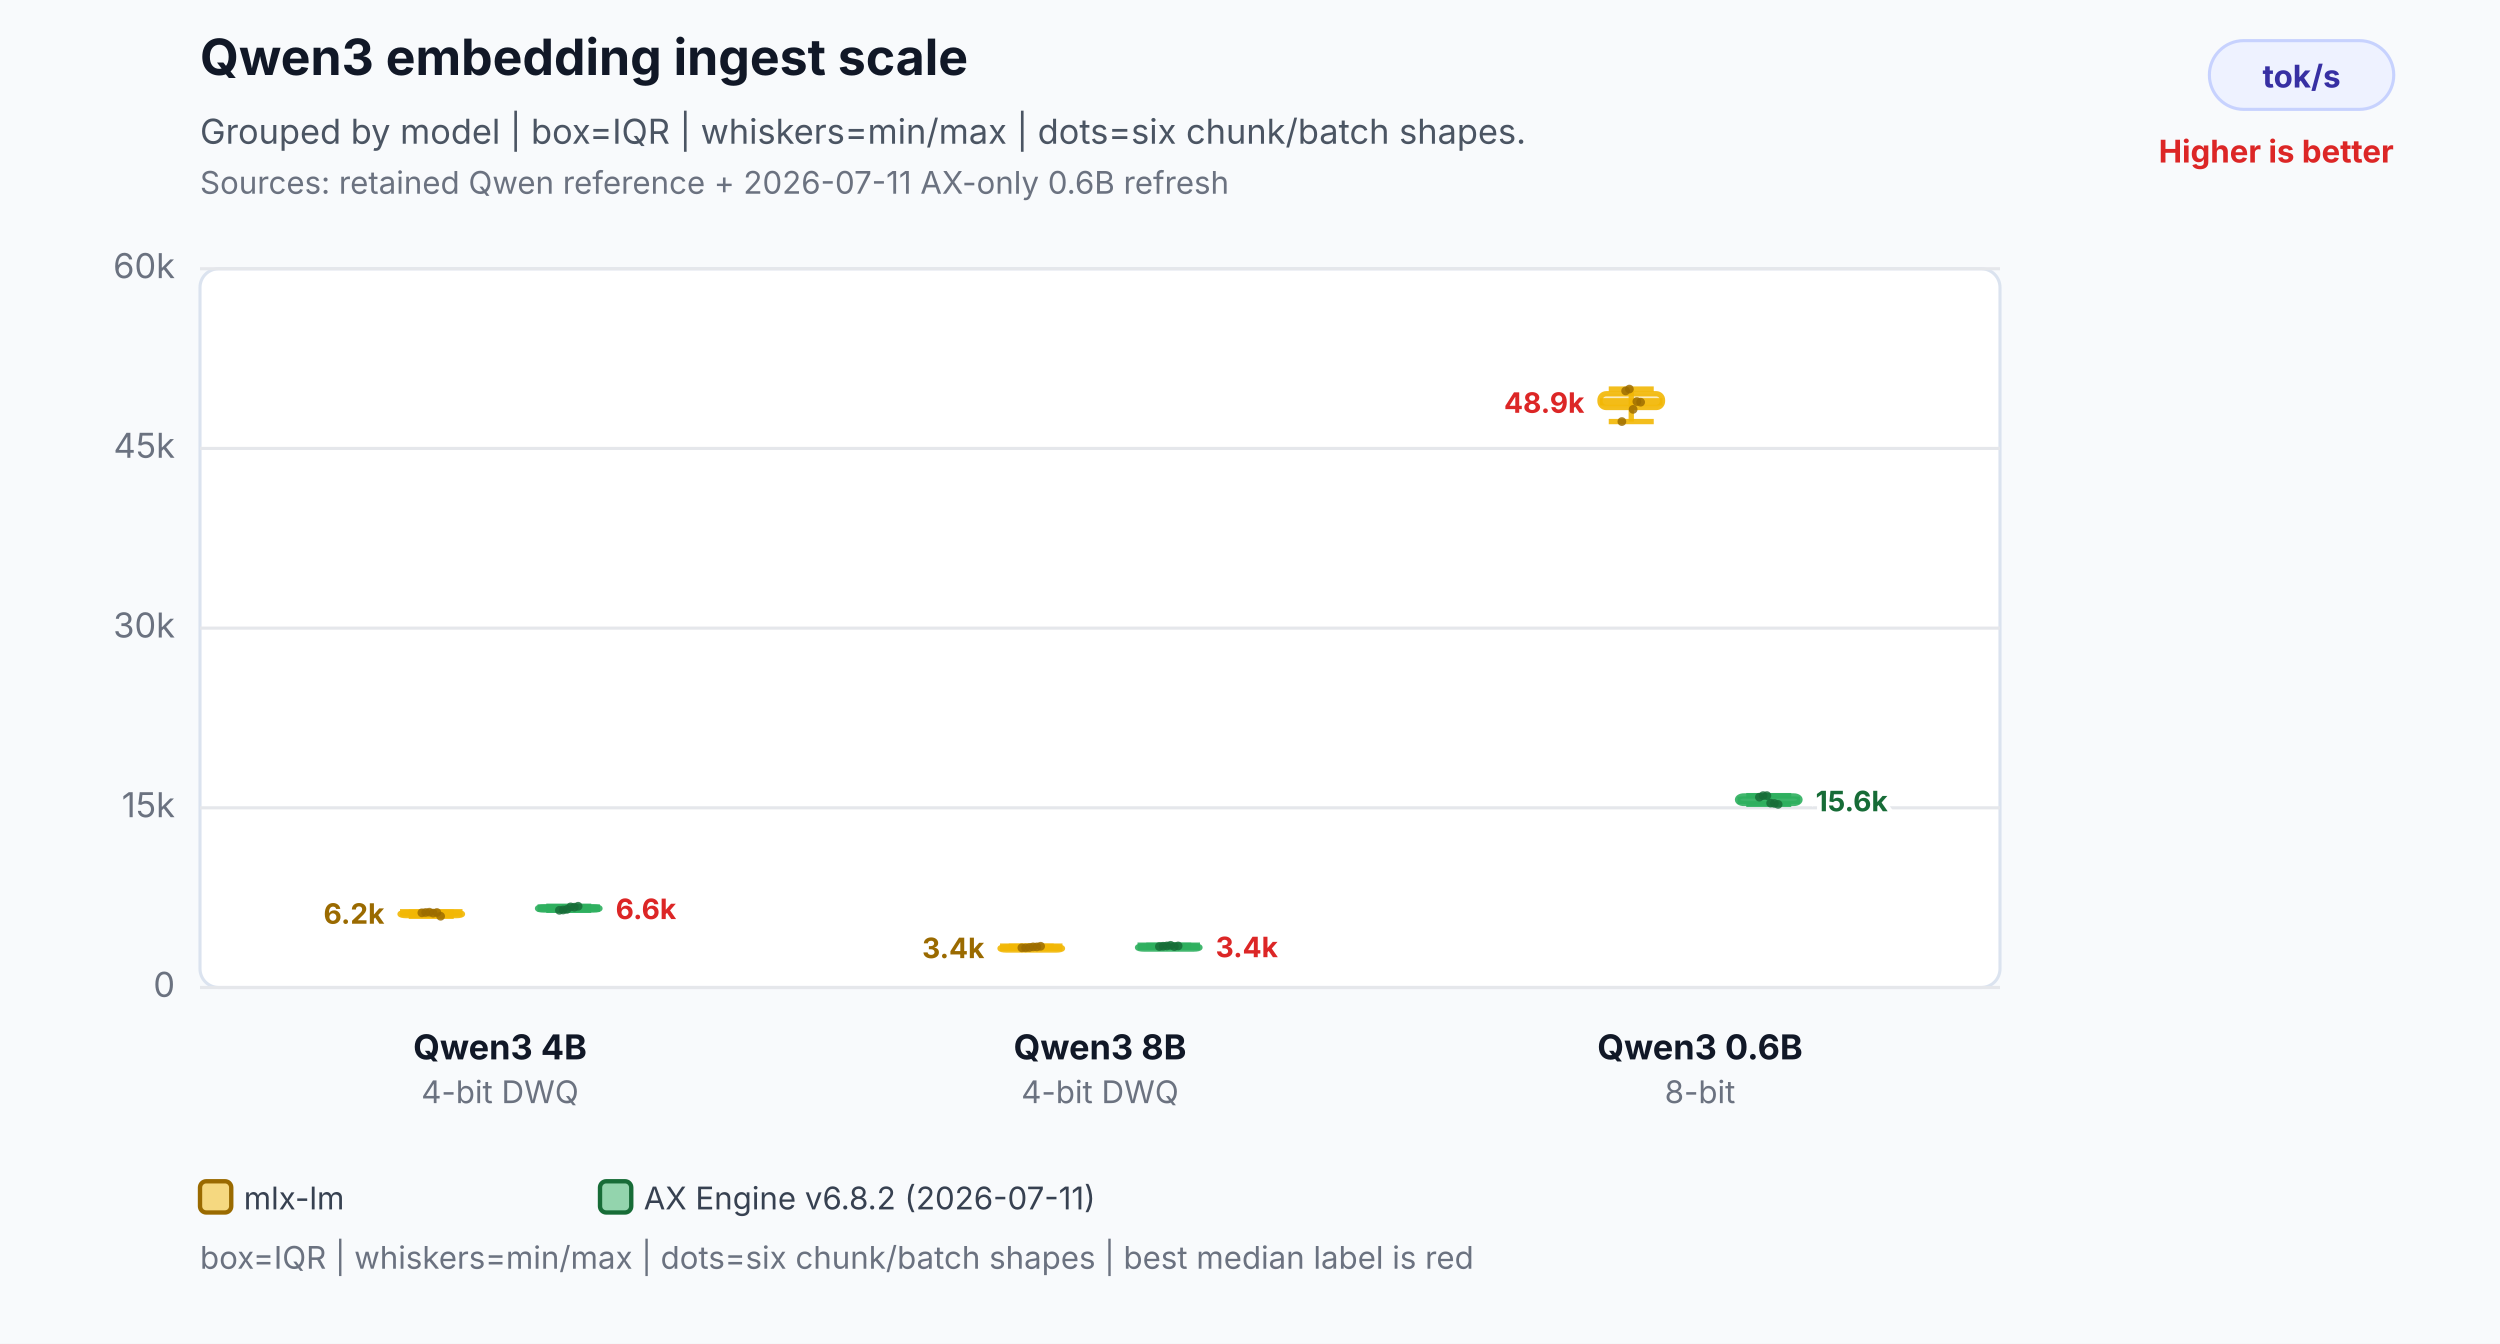
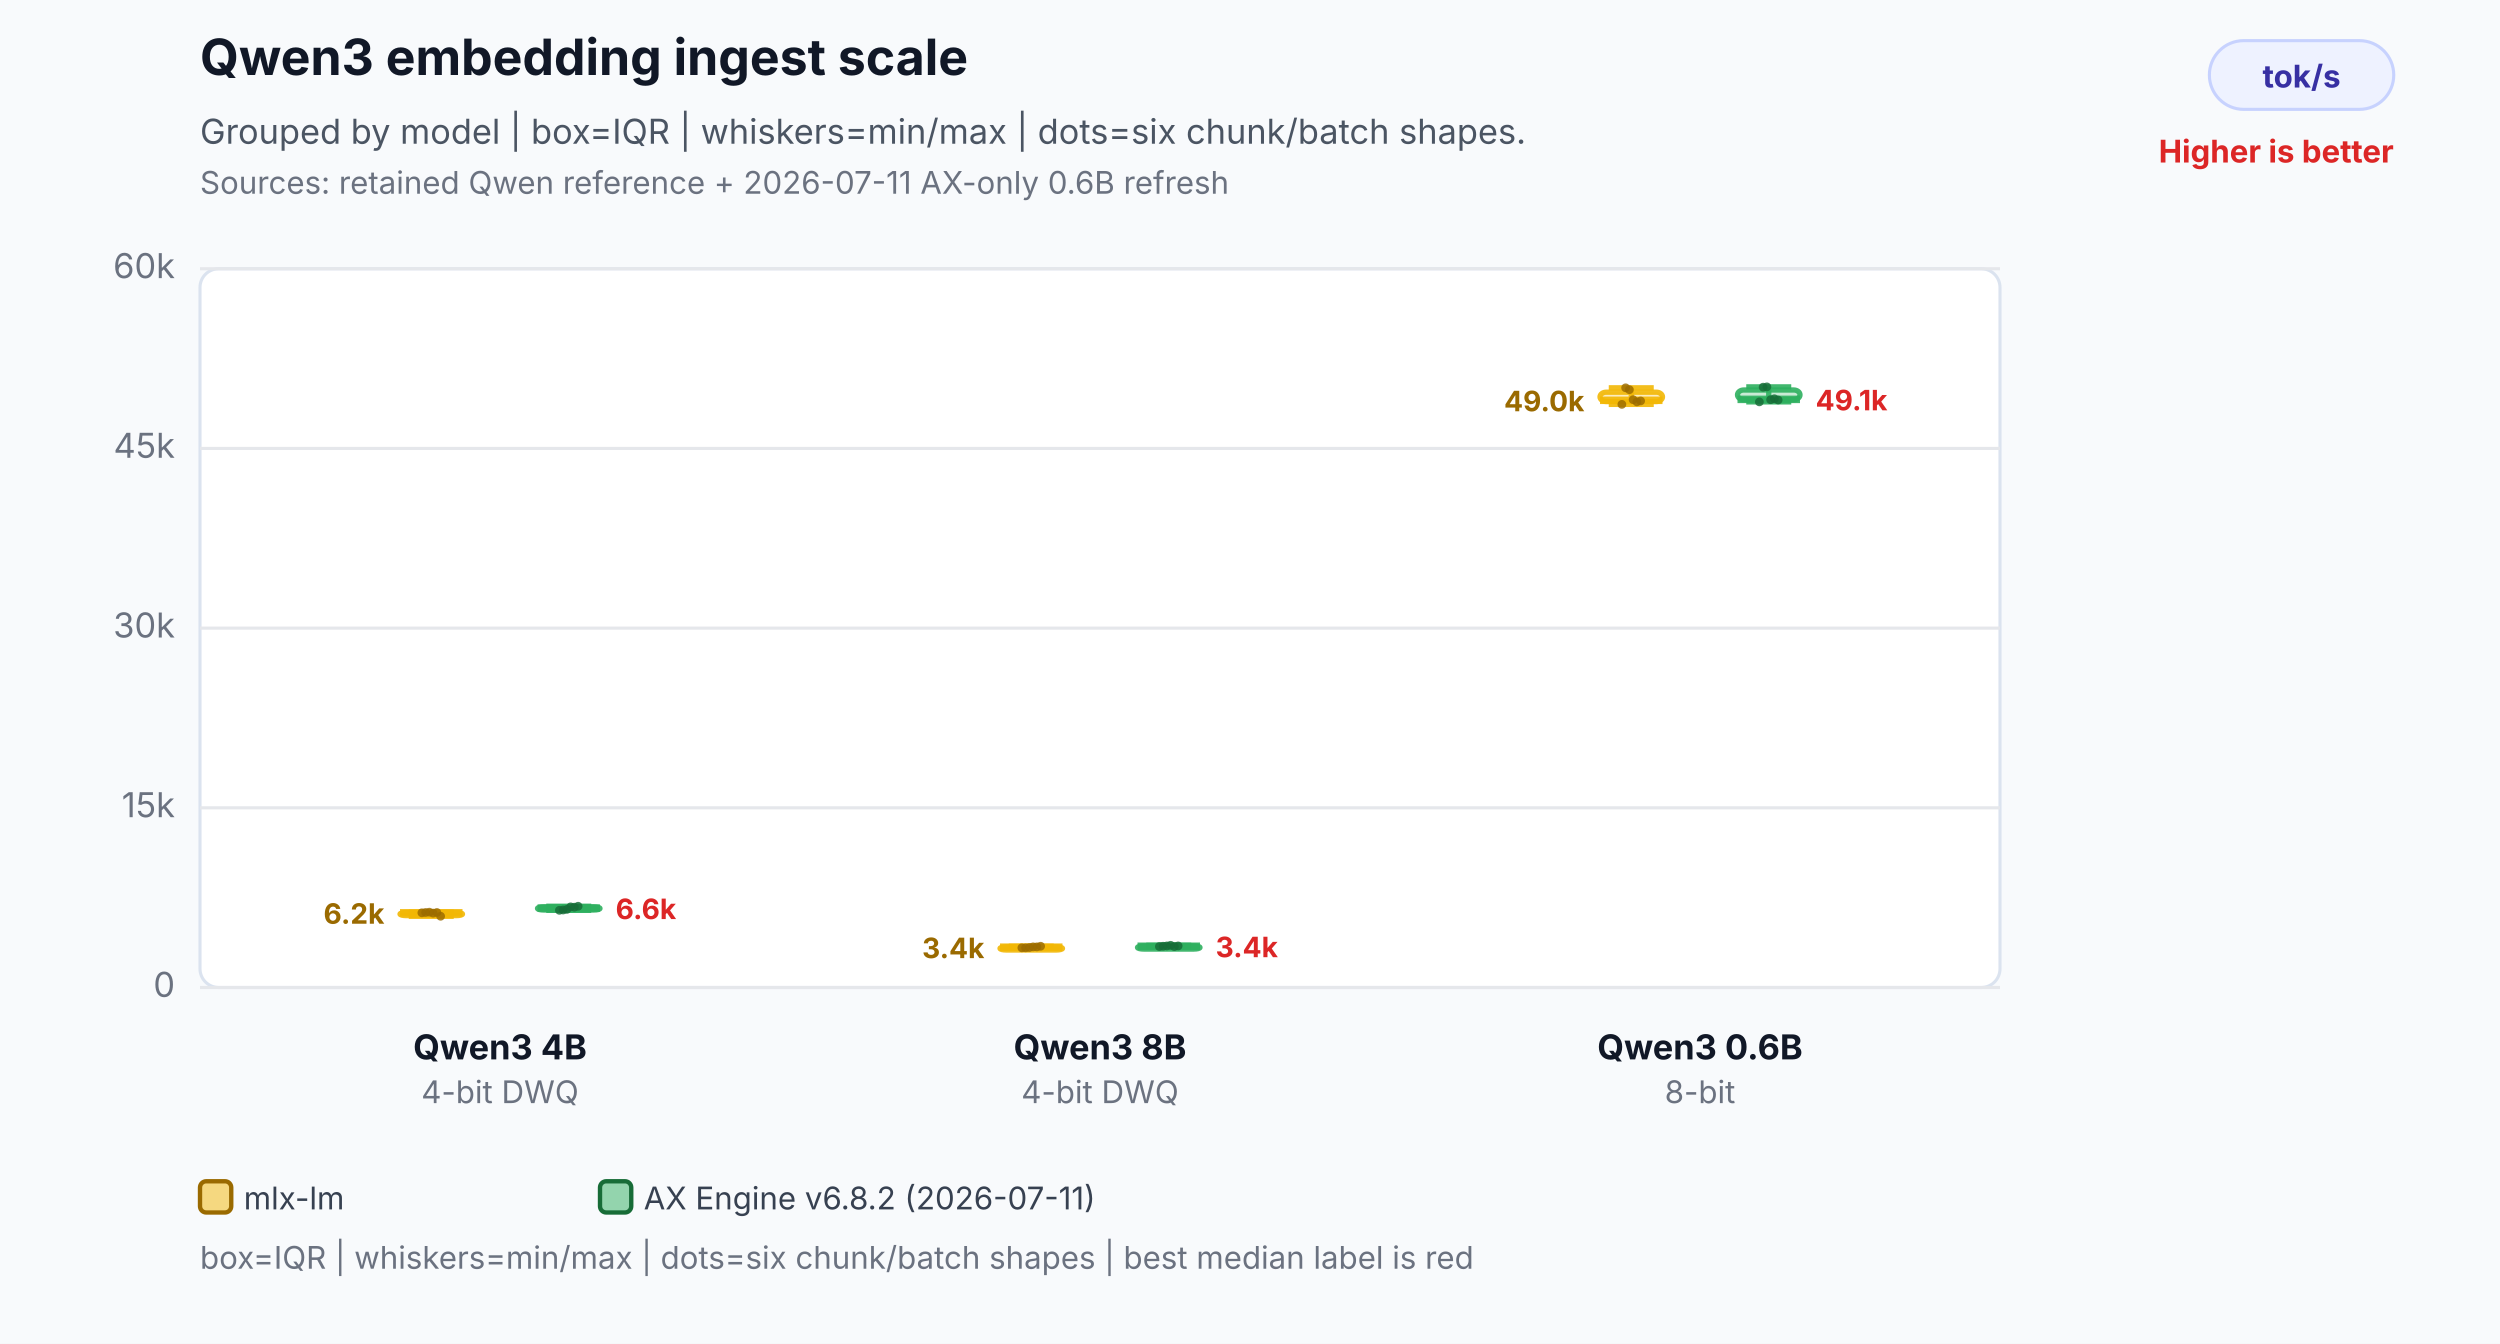
<svg xmlns="http://www.w3.org/2000/svg" width="800" height="430" viewBox="0 0 800 430" role="img" aria-labelledby="title desc">
  <rect width="800" height="430" fill="#f8fafc" />
  <text x="64" y="24" font-family="Inter,Segoe UI,Arial,sans-serif" font-size="16" font-weight="700" fill="#111827">Qwen3 embedding ingest scale</text>
  <text x="64" y="46" font-family="Inter,Segoe UI,Arial,sans-serif" font-size="11" fill="#4b5563">Grouped by model | box=IQR | whiskers=min/max | dots=six chunk/batch shapes.</text>
  <text x="64" y="62" font-family="Inter,Segoe UI,Arial,sans-serif" font-size="10" fill="#6b7280">Sources: retained Qwen reference + 2026-07-11 AX-only 0.6B refresh</text>
  <rect x="707" y="13" width="59" height="22" rx="11" fill="#eef2ff" stroke="#c7d2fe" />
  <text x="736.5" y="28" text-anchor="middle" font-family="Inter,Segoe UI,Arial,sans-serif" font-size="10" font-weight="700" fill="#3730a3">tok/s</text>
  <text x="766" y="52" text-anchor="end" font-family="Inter,Segoe UI,Arial,sans-serif" font-size="10" font-weight="700" fill="#dc2626">Higher is better</text>
  <rect x="64" y="86" width="576" height="230" rx="6" fill="#ffffff" stroke="#dbe3ef" />
  <line x1="64" y1="316.0" x2="640" y2="316.0" stroke="#e5e7eb" stroke-width="1" />
  <text x="56" y="319.0" text-anchor="end" font-family="Inter,Segoe UI,Arial,sans-serif" font-size="11" fill="#6b7280">0</text>
  <line x1="64" y1="258.5" x2="640" y2="258.5" stroke="#e5e7eb" stroke-width="1" />
  <text x="56" y="261.5" text-anchor="end" font-family="Inter,Segoe UI,Arial,sans-serif" font-size="11" fill="#6b7280">15k</text>
  <line x1="64" y1="201.0" x2="640" y2="201.0" stroke="#e5e7eb" stroke-width="1" />
  <text x="56" y="204.0" text-anchor="end" font-family="Inter,Segoe UI,Arial,sans-serif" font-size="11" fill="#6b7280">30k</text>
  <line x1="64" y1="143.5" x2="640" y2="143.5" stroke="#e5e7eb" stroke-width="1" />
  <text x="56" y="146.5" text-anchor="end" font-family="Inter,Segoe UI,Arial,sans-serif" font-size="11" fill="#6b7280">45k</text>
  <line x1="64" y1="86.0" x2="640" y2="86.0" stroke="#e5e7eb" stroke-width="1" />
  <text x="56" y="89.0" text-anchor="end" font-family="Inter,Segoe UI,Arial,sans-serif" font-size="11" fill="#6b7280">60k</text>
  <line x1="138" y1="291.9" x2="138" y2="293.2" stroke="#f2b705" stroke-opacity="0.9" stroke-width="1.7" />
  <line x1="130.8" y1="291.9" x2="145.2" y2="291.9" stroke="#f2b705" stroke-opacity="0.9" stroke-width="1.7" />
  <line x1="130.8" y1="293.2" x2="145.2" y2="293.2" stroke="#f2b705" stroke-opacity="0.9" stroke-width="1.7" />
  <rect x="128" y="292.0" width="20" height="1.0" rx="2" fill="#f2b705" fill-opacity="0.26" stroke="#f2b705" stroke-opacity="0.9" stroke-width="1.7" />
  <line x1="128" y1="292.1" x2="148" y2="292.1" stroke="#f2b705" stroke-opacity="0.9" stroke-width="2.4" />
  <text x="123" y="295.6" text-anchor="end" font-family="Inter,Segoe UI,Arial,sans-serif" font-size="9" font-weight="700" fill="#9a6a00" stroke="#ffffff" stroke-width="3" paint-order="stroke">6.2k</text>
  <circle cx="135" cy="292.1" r="1.4" fill="#9a6a00" fill-opacity="0.82" />
  <circle cx="136.2" cy="292.0" r="1.4" fill="#9a6a00" fill-opacity="0.82" />
  <circle cx="137.4" cy="291.9" r="1.4" fill="#9a6a00" fill-opacity="0.82" />
  <circle cx="138.6" cy="292.2" r="1.4" fill="#9a6a00" fill-opacity="0.82" />
  <circle cx="139.8" cy="292.0" r="1.4" fill="#9a6a00" fill-opacity="0.82" />
  <circle cx="141" cy="293.2" r="1.4" fill="#9a6a00" fill-opacity="0.82" />
  <line x1="182" y1="290.0" x2="182" y2="291.3" stroke="#2eaf5f" stroke-opacity="0.9" stroke-width="1.7" />
  <line x1="174.8" y1="290.0" x2="189.2" y2="290.0" stroke="#2eaf5f" stroke-opacity="0.9" stroke-width="1.7" />
  <line x1="174.8" y1="291.3" x2="189.2" y2="291.3" stroke="#2eaf5f" stroke-opacity="0.9" stroke-width="1.7" />
  <rect x="172" y="290.2" width="20" height="1.0" rx="2" fill="#2eaf5f" fill-opacity="0.26" stroke="#2eaf5f" stroke-opacity="0.9" stroke-width="1.7" />
  <line x1="172" y1="290.6" x2="192" y2="290.6" stroke="#2eaf5f" stroke-opacity="0.9" stroke-width="2.4" />
  <text x="197" y="294.1" text-anchor="start" font-family="Inter,Segoe UI,Arial,sans-serif" font-size="9" font-weight="700" fill="#dc2626" stroke="#ffffff" stroke-width="3" paint-order="stroke">6.6k</text>
  <circle cx="179" cy="291.3" r="1.4" fill="#176c37" fill-opacity="0.82" />
  <circle cx="180.2" cy="291.2" r="1.4" fill="#176c37" fill-opacity="0.82" />
  <circle cx="181.4" cy="291.0" r="1.4" fill="#176c37" fill-opacity="0.82" />
  <circle cx="182.6" cy="290.2" r="1.4" fill="#176c37" fill-opacity="0.82" />
  <circle cx="183.8" cy="290.3" r="1.4" fill="#176c37" fill-opacity="0.82" />
  <circle cx="185" cy="290.0" r="1.4" fill="#176c37" fill-opacity="0.82" />
  <text x="160" y="339" text-anchor="middle" font-family="Inter,Segoe UI,Arial,sans-serif" font-size="11" font-weight="700" fill="#111827">Qwen3 4B</text>
  <text x="160" y="353" text-anchor="middle" font-family="Inter,Segoe UI,Arial,sans-serif" font-size="10" fill="#6b7280">4-bit DWQ</text>
  <line x1="330" y1="302.8" x2="330" y2="303.3" stroke="#f2b705" stroke-opacity="0.9" stroke-width="1.7" />
  <line x1="322.8" y1="302.8" x2="337.2" y2="302.8" stroke="#f2b705" stroke-opacity="0.9" stroke-width="1.7" />
  <line x1="322.8" y1="303.3" x2="337.2" y2="303.3" stroke="#f2b705" stroke-opacity="0.9" stroke-width="1.7" />
  <rect x="320" y="303.0" width="20" height="1.0" rx="2" fill="#f2b705" fill-opacity="0.26" stroke="#f2b705" stroke-opacity="0.9" stroke-width="1.7" />
  <line x1="320" y1="303.1" x2="340" y2="303.1" stroke="#f2b705" stroke-opacity="0.9" stroke-width="2.4" />
  <text x="315" y="306.6" text-anchor="end" font-family="Inter,Segoe UI,Arial,sans-serif" font-size="9" font-weight="700" fill="#9a6a00" stroke="#ffffff" stroke-width="3" paint-order="stroke">3.4k</text>
  <circle cx="327" cy="303.3" r="1.4" fill="#9a6a00" fill-opacity="0.82" />
  <circle cx="328.2" cy="303.3" r="1.4" fill="#9a6a00" fill-opacity="0.82" />
  <circle cx="329.4" cy="303.2" r="1.4" fill="#9a6a00" fill-opacity="0.82" />
  <circle cx="330.6" cy="303.0" r="1.4" fill="#9a6a00" fill-opacity="0.82" />
  <circle cx="331.8" cy="303.0" r="1.4" fill="#9a6a00" fill-opacity="0.82" />
  <circle cx="333" cy="302.8" r="1.4" fill="#9a6a00" fill-opacity="0.82" />
  <line x1="374" y1="302.5" x2="374" y2="302.9" stroke="#2eaf5f" stroke-opacity="0.9" stroke-width="1.7" />
  <line x1="366.8" y1="302.5" x2="381.2" y2="302.5" stroke="#2eaf5f" stroke-opacity="0.9" stroke-width="1.7" />
  <line x1="366.8" y1="302.9" x2="381.2" y2="302.9" stroke="#2eaf5f" stroke-opacity="0.9" stroke-width="1.7" />
  <rect x="364" y="302.7" width="20" height="1.0" rx="2" fill="#2eaf5f" fill-opacity="0.26" stroke="#2eaf5f" stroke-opacity="0.9" stroke-width="1.7" />
  <line x1="364" y1="302.8" x2="384" y2="302.8" stroke="#2eaf5f" stroke-opacity="0.9" stroke-width="2.4" />
  <text x="389" y="306.3" text-anchor="start" font-family="Inter,Segoe UI,Arial,sans-serif" font-size="9" font-weight="700" fill="#dc2626" stroke="#ffffff" stroke-width="3" paint-order="stroke">3.4k</text>
  <circle cx="371" cy="302.9" r="1.4" fill="#176c37" fill-opacity="0.82" />
  <circle cx="372.2" cy="302.8" r="1.4" fill="#176c37" fill-opacity="0.82" />
  <circle cx="373.4" cy="302.7" r="1.4" fill="#176c37" fill-opacity="0.82" />
  <circle cx="374.6" cy="302.5" r="1.4" fill="#176c37" fill-opacity="0.82" />
  <circle cx="375.8" cy="302.9" r="1.4" fill="#176c37" fill-opacity="0.82" />
  <circle cx="377" cy="302.7" r="1.4" fill="#176c37" fill-opacity="0.82" />
  <text x="352" y="339" text-anchor="middle" font-family="Inter,Segoe UI,Arial,sans-serif" font-size="11" font-weight="700" fill="#111827">Qwen3 8B</text>
  <text x="352" y="353" text-anchor="middle" font-family="Inter,Segoe UI,Arial,sans-serif" font-size="10" fill="#6b7280">4-bit DWQ</text>
-   <line x1="522" y1="124.5" x2="522" y2="134.9" stroke="#f2b705" stroke-opacity="0.9" stroke-width="1.7" />
-   <line x1="514.8" y1="124.5" x2="529.2" y2="124.5" stroke="#f2b705" stroke-opacity="0.9" stroke-width="1.7" />
-   <line x1="514.8" y1="134.9" x2="529.2" y2="134.9" stroke="#f2b705" stroke-opacity="0.9" stroke-width="1.7" />
-   <rect x="512" y="126.0" width="20" height="4.4" rx="2" fill="#f2b705" fill-opacity="0.26" stroke="#f2b705" stroke-opacity="0.9" stroke-width="1.7" />
-   <line x1="512" y1="128.6" x2="532" y2="128.6" stroke="#f2b705" stroke-opacity="0.9" stroke-width="2.4" />
-   <text x="507" y="132.1" text-anchor="end" font-family="Inter,Segoe UI,Arial,sans-serif" font-size="9" font-weight="700" fill="#dc2626" stroke="#ffffff" stroke-width="3" paint-order="stroke">48.9k</text>
-   <circle cx="519" cy="134.9" r="1.4" fill="#9a6a00" fill-opacity="0.82" />
-   <circle cx="520.2" cy="125.1" r="1.4" fill="#9a6a00" fill-opacity="0.82" />
-   <circle cx="521.4" cy="124.5" r="1.4" fill="#9a6a00" fill-opacity="0.82" />
-   <circle cx="522.6" cy="131.0" r="1.4" fill="#9a6a00" fill-opacity="0.82" />
-   <circle cx="523.8" cy="128.5" r="1.4" fill="#9a6a00" fill-opacity="0.82" />
-   <circle cx="525" cy="128.7" r="1.4" fill="#9a6a00" fill-opacity="0.82" />
-   <line x1="566" y1="254.6" x2="566" y2="257.4" stroke="#2eaf5f" stroke-opacity="0.9" stroke-width="1.7" />
-   <line x1="558.8" y1="254.6" x2="573.2" y2="254.6" stroke="#2eaf5f" stroke-opacity="0.9" stroke-width="1.7" />
-   <line x1="558.8" y1="257.4" x2="573.2" y2="257.4" stroke="#2eaf5f" stroke-opacity="0.9" stroke-width="1.7" />
-   <rect x="556" y="254.7" width="20" height="2.4" rx="2" fill="#2eaf5f" fill-opacity="0.26" stroke="#2eaf5f" stroke-opacity="0.9" stroke-width="1.7" />
-   <line x1="556" y1="256.1" x2="576" y2="256.1" stroke="#2eaf5f" stroke-opacity="0.9" stroke-width="2.4" />
-   <text x="581" y="259.6" text-anchor="start" font-family="Inter,Segoe UI,Arial,sans-serif" font-size="9" font-weight="700" fill="#176c37" stroke="#ffffff" stroke-width="3" paint-order="stroke">15.6k</text>
-   <circle cx="563" cy="255.1" r="1.4" fill="#176c37" fill-opacity="0.82" />
-   <circle cx="564.2" cy="254.6" r="1.4" fill="#176c37" fill-opacity="0.82" />
-   <circle cx="565.4" cy="254.6" r="1.4" fill="#176c37" fill-opacity="0.82" />
-   <circle cx="566.6" cy="257.0" r="1.4" fill="#176c37" fill-opacity="0.82" />
-   <circle cx="567.8" cy="257.1" r="1.4" fill="#176c37" fill-opacity="0.82" />
-   <circle cx="569" cy="257.4" r="1.4" fill="#176c37" fill-opacity="0.82" />
+   <line x1="522" y1="124.1" x2="522" y2="129.4" stroke="#f2b705" stroke-opacity="0.9" stroke-width="1.7" />
+   <line x1="514.8" y1="124.1" x2="529.2" y2="124.1" stroke="#f2b705" stroke-opacity="0.9" stroke-width="1.7" />
+   <line x1="514.8" y1="129.4" x2="529.2" y2="129.4" stroke="#f2b705" stroke-opacity="0.9" stroke-width="1.7" />
+   <rect x="512" y="125.5" width="20" height="3.0" rx="2" fill="#f2b705" fill-opacity="0.26" stroke="#f2b705" stroke-opacity="0.9" stroke-width="1.7" />
+   <line x1="512" y1="128.1" x2="532" y2="128.1" stroke="#f2b705" stroke-opacity="0.9" stroke-width="2.4" />
+   <text x="507" y="131.6" text-anchor="end" font-family="Inter,Segoe UI,Arial,sans-serif" font-size="9" font-weight="700" fill="#9a6a00" stroke="#ffffff" stroke-width="3" paint-order="stroke">49.0k</text>
+   <circle cx="519" cy="129.4" r="1.4" fill="#9a6a00" fill-opacity="0.82" />
+   <circle cx="520.2" cy="124.1" r="1.4" fill="#9a6a00" fill-opacity="0.82" />
+   <circle cx="521.4" cy="124.7" r="1.4" fill="#9a6a00" fill-opacity="0.82" />
+   <circle cx="522.6" cy="127.9" r="1.4" fill="#9a6a00" fill-opacity="0.82" />
+   <circle cx="523.8" cy="128.6" r="1.4" fill="#9a6a00" fill-opacity="0.82" />
+   <circle cx="525" cy="128.3" r="1.4" fill="#9a6a00" fill-opacity="0.82" />
+   <line x1="566" y1="123.8" x2="566" y2="128.6" stroke="#2eaf5f" stroke-opacity="0.9" stroke-width="1.7" />
+   <line x1="558.8" y1="123.8" x2="573.2" y2="123.8" stroke="#2eaf5f" stroke-opacity="0.9" stroke-width="1.7" />
+   <line x1="558.8" y1="128.6" x2="573.2" y2="128.6" stroke="#2eaf5f" stroke-opacity="0.9" stroke-width="1.7" />
+   <rect x="556" y="124.8" width="20" height="3.1" rx="2" fill="#2eaf5f" fill-opacity="0.26" stroke="#2eaf5f" stroke-opacity="0.9" stroke-width="1.7" />
+   <line x1="556" y1="127.8" x2="576" y2="127.8" stroke="#2eaf5f" stroke-opacity="0.9" stroke-width="2.4" />
+   <text x="581" y="131.3" text-anchor="start" font-family="Inter,Segoe UI,Arial,sans-serif" font-size="9" font-weight="700" fill="#dc2626" stroke="#ffffff" stroke-width="3" paint-order="stroke">49.1k</text>
+   <circle cx="563" cy="128.6" r="1.4" fill="#176c37" fill-opacity="0.82" />
+   <circle cx="564.2" cy="123.9" r="1.4" fill="#176c37" fill-opacity="0.82" />
+   <circle cx="565.4" cy="123.8" r="1.4" fill="#176c37" fill-opacity="0.82" />
+   <circle cx="566.6" cy="127.9" r="1.4" fill="#176c37" fill-opacity="0.82" />
+   <circle cx="567.8" cy="127.6" r="1.4" fill="#176c37" fill-opacity="0.82" />
+   <circle cx="569" cy="128.0" r="1.4" fill="#176c37" fill-opacity="0.82" />
  <text x="544" y="339" text-anchor="middle" font-family="Inter,Segoe UI,Arial,sans-serif" font-size="11" font-weight="700" fill="#111827">Qwen3 0.6B</text>
  <text x="544" y="353" text-anchor="middle" font-family="Inter,Segoe UI,Arial,sans-serif" font-size="10" fill="#6b7280">8-bit</text>
  <rect x="64" y="378" width="10" height="10" rx="2" fill="#f2b705" fill-opacity="0.5" stroke="#9a6a00" stroke-width="1.4" />
  <text x="78" y="387" font-family="Inter,Segoe UI,Arial,sans-serif" font-size="10" fill="#374151">mlx-lm</text>
  <rect x="192" y="378" width="10" height="10" rx="2" fill="#2eaf5f" fill-opacity="0.5" stroke="#176c37" stroke-width="1.4" />
  <text x="206" y="387" font-family="Inter,Segoe UI,Arial,sans-serif" font-size="10" fill="#374151">AX Engine v6.8.2 (2026-07-11)</text>
  <text x="64" y="406" font-family="Inter,Segoe UI,Arial,sans-serif" font-size="10" fill="#6b7280">box=IQR | whiskers=min/max | dots=six chunk/batch shapes | best median label is red</text>
</svg>
